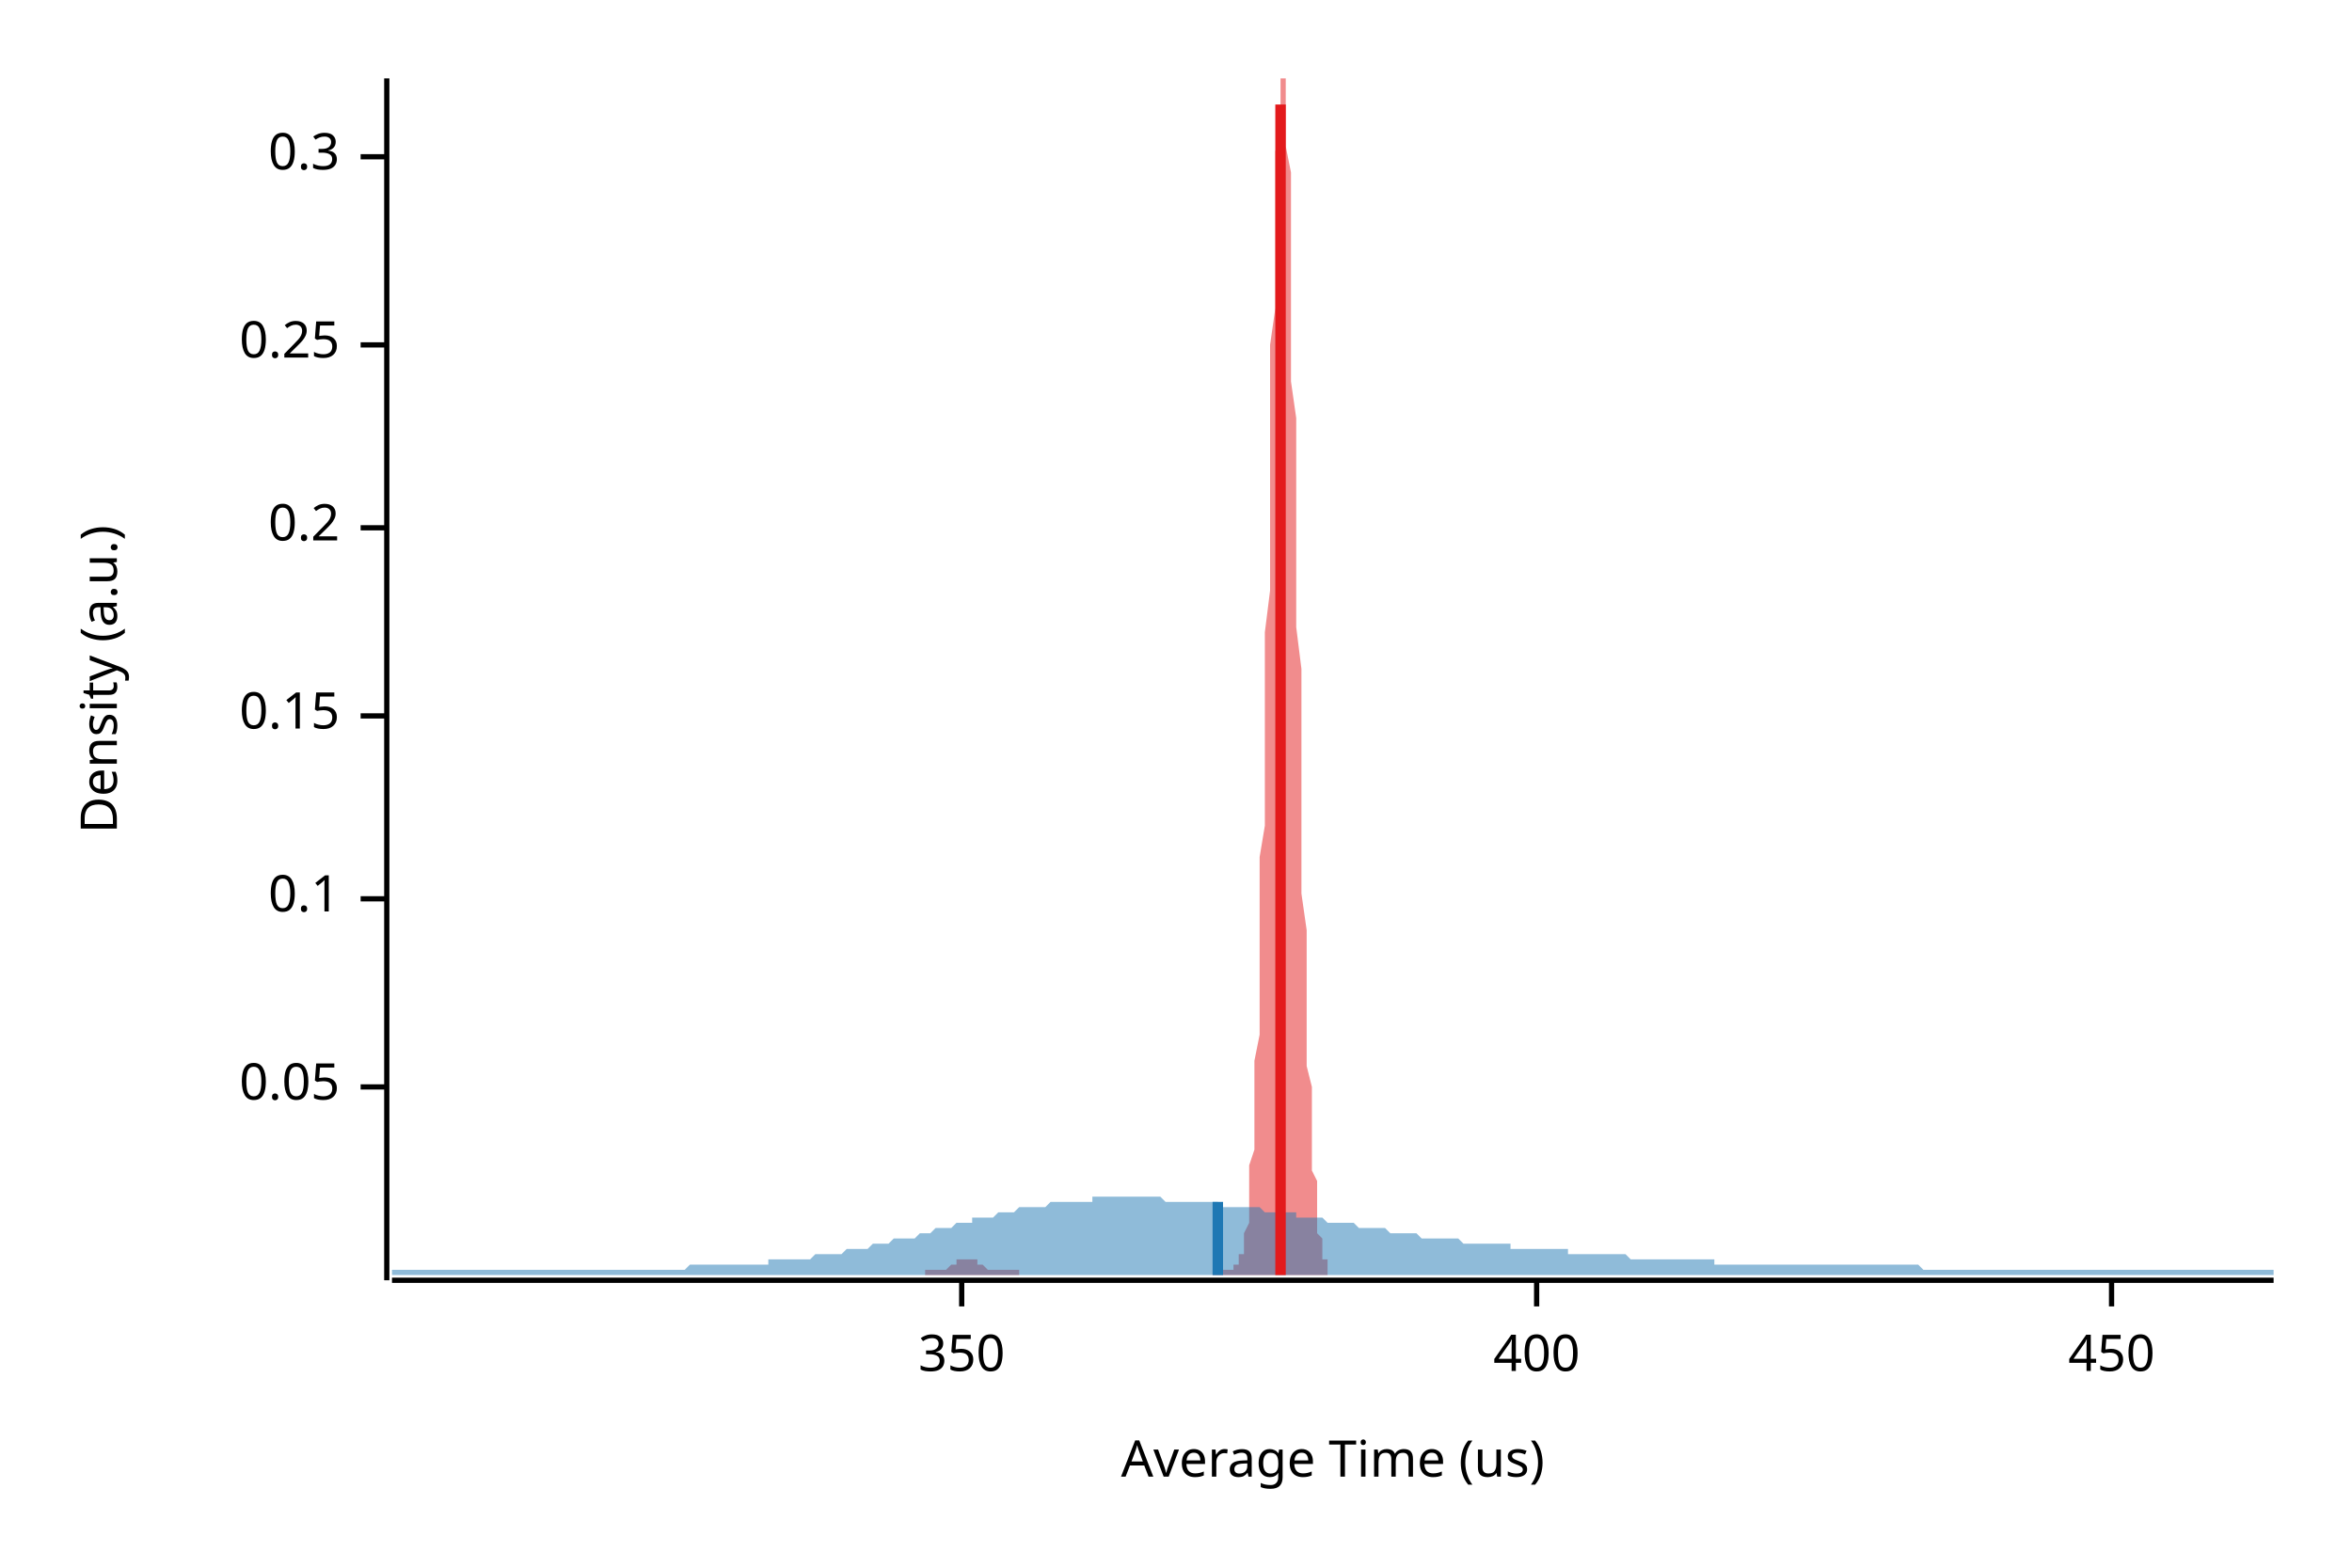
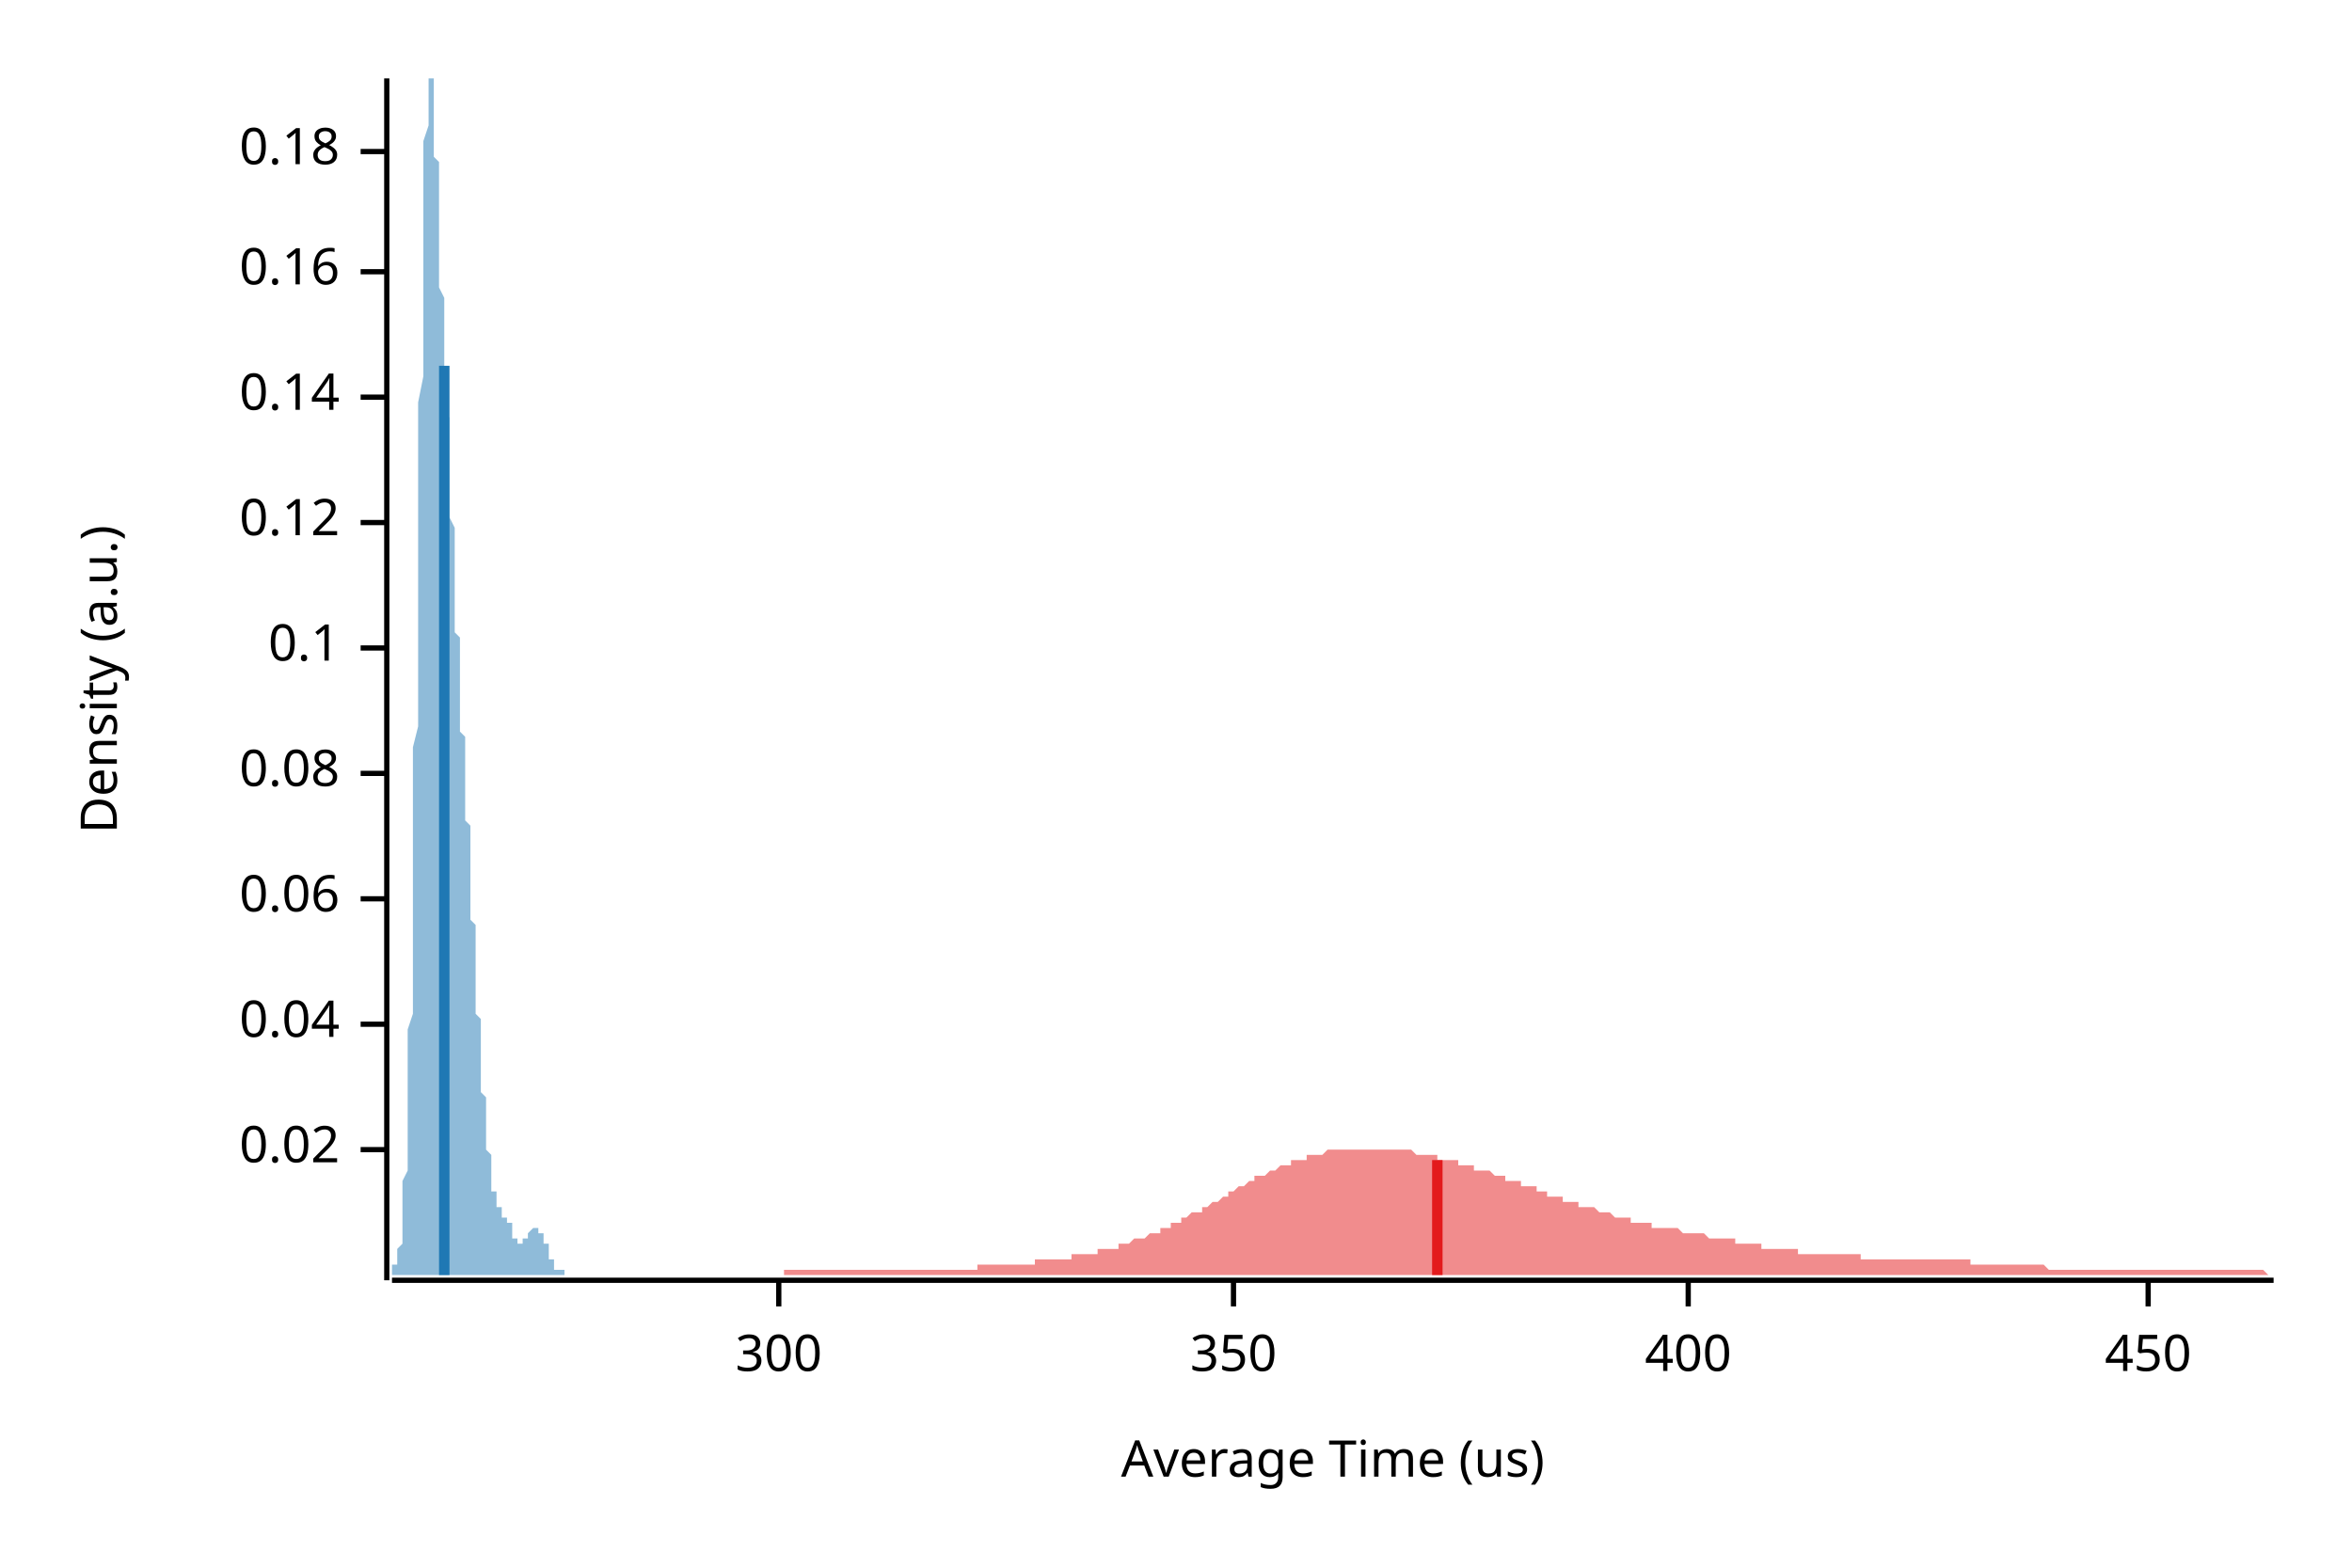
<svg xmlns="http://www.w3.org/2000/svg" width="450" height="300" viewBox="0 0 450 300">
  <text x="15" y="130" dy="0.76em" text-anchor="middle" font-family="sans-serif" font-size="9.677" opacity="1" fill="#000000" transform="rotate(270, 15, 130)">
Density (a.u.)
</text>
  <text x="255" y="285" dy="-0.5ex" text-anchor="middle" font-family="sans-serif" font-size="9.677" opacity="1" fill="#000000">
Average Time (us)
</text>
  <polyline fill="none" opacity="1" stroke="#000000" stroke-width="1" points="74,15 74,245 " />
-   <text x="65" y="208" dy="0.5ex" text-anchor="end" font-family="sans-serif" font-size="9.677" opacity="1" fill="#000000">
- 0.05
+   <text x="65" y="220" dy="0.5ex" text-anchor="end" font-family="sans-serif" font-size="9.677" opacity="1" fill="#000000">
+ 0.02
</text>
-   <polyline fill="none" opacity="1" stroke="#000000" stroke-width="1" points="69,208 74,208 " />
+   <polyline fill="none" opacity="1" stroke="#000000" stroke-width="1" points="69,220 74,220 " />
+   <text x="65" y="196" dy="0.5ex" text-anchor="end" font-family="sans-serif" font-size="9.677" opacity="1" fill="#000000">
+ 0.04
+ </text>
+   <polyline fill="none" opacity="1" stroke="#000000" stroke-width="1" points="69,196 74,196 " />
  <text x="65" y="172" dy="0.5ex" text-anchor="end" font-family="sans-serif" font-size="9.677" opacity="1" fill="#000000">
+ 0.06
+ </text>
+   <polyline fill="none" opacity="1" stroke="#000000" stroke-width="1" points="69,172 74,172 " />
+   <text x="65" y="148" dy="0.5ex" text-anchor="end" font-family="sans-serif" font-size="9.677" opacity="1" fill="#000000">
+ 0.08
+ </text>
+   <polyline fill="none" opacity="1" stroke="#000000" stroke-width="1" points="69,148 74,148 " />
+   <text x="65" y="124" dy="0.5ex" text-anchor="end" font-family="sans-serif" font-size="9.677" opacity="1" fill="#000000">
0.1
</text>
-   <polyline fill="none" opacity="1" stroke="#000000" stroke-width="1" points="69,172 74,172 " />
-   <text x="65" y="137" dy="0.5ex" text-anchor="end" font-family="sans-serif" font-size="9.677" opacity="1" fill="#000000">
- 0.15
+   <polyline fill="none" opacity="1" stroke="#000000" stroke-width="1" points="69,124 74,124 " />
+   <text x="65" y="100" dy="0.5ex" text-anchor="end" font-family="sans-serif" font-size="9.677" opacity="1" fill="#000000">
+ 0.12
</text>
-   <polyline fill="none" opacity="1" stroke="#000000" stroke-width="1" points="69,137 74,137 " />
-   <text x="65" y="101" dy="0.5ex" text-anchor="end" font-family="sans-serif" font-size="9.677" opacity="1" fill="#000000">
- 0.2
+   <polyline fill="none" opacity="1" stroke="#000000" stroke-width="1" points="69,100 74,100 " />
+   <text x="65" y="76" dy="0.5ex" text-anchor="end" font-family="sans-serif" font-size="9.677" opacity="1" fill="#000000">
+ 0.14
</text>
-   <polyline fill="none" opacity="1" stroke="#000000" stroke-width="1" points="69,101 74,101 " />
-   <text x="65" y="66" dy="0.5ex" text-anchor="end" font-family="sans-serif" font-size="9.677" opacity="1" fill="#000000">
- 0.25
+   <polyline fill="none" opacity="1" stroke="#000000" stroke-width="1" points="69,76 74,76 " />
+   <text x="65" y="52" dy="0.5ex" text-anchor="end" font-family="sans-serif" font-size="9.677" opacity="1" fill="#000000">
+ 0.16
</text>
-   <polyline fill="none" opacity="1" stroke="#000000" stroke-width="1" points="69,66 74,66 " />
-   <text x="65" y="30" dy="0.5ex" text-anchor="end" font-family="sans-serif" font-size="9.677" opacity="1" fill="#000000">
- 0.3
+   <polyline fill="none" opacity="1" stroke="#000000" stroke-width="1" points="69,52 74,52 " />
+   <text x="65" y="29" dy="0.5ex" text-anchor="end" font-family="sans-serif" font-size="9.677" opacity="1" fill="#000000">
+ 0.18
</text>
-   <polyline fill="none" opacity="1" stroke="#000000" stroke-width="1" points="69,30 74,30 " />
+   <polyline fill="none" opacity="1" stroke="#000000" stroke-width="1" points="69,29 74,29 " />
  <polyline fill="none" opacity="1" stroke="#000000" stroke-width="1" points="75,245 435,245 " />
-   <text x="184" y="255" dy="0.76em" text-anchor="middle" font-family="sans-serif" font-size="9.677" opacity="1" fill="#000000">
+   <text x="149" y="255" dy="0.76em" text-anchor="middle" font-family="sans-serif" font-size="9.677" opacity="1" fill="#000000">
+ 300
+ </text>
+   <polyline fill="none" opacity="1" stroke="#000000" stroke-width="1" points="149,245 149,250 " />
+   <text x="236" y="255" dy="0.76em" text-anchor="middle" font-family="sans-serif" font-size="9.677" opacity="1" fill="#000000">
350
</text>
-   <polyline fill="none" opacity="1" stroke="#000000" stroke-width="1" points="184,245 184,250 " />
-   <text x="294" y="255" dy="0.76em" text-anchor="middle" font-family="sans-serif" font-size="9.677" opacity="1" fill="#000000">
+   <polyline fill="none" opacity="1" stroke="#000000" stroke-width="1" points="236,245 236,250 " />
+   <text x="323" y="255" dy="0.76em" text-anchor="middle" font-family="sans-serif" font-size="9.677" opacity="1" fill="#000000">
400
</text>
-   <polyline fill="none" opacity="1" stroke="#000000" stroke-width="1" points="294,245 294,250 " />
-   <text x="404" y="255" dy="0.76em" text-anchor="middle" font-family="sans-serif" font-size="9.677" opacity="1" fill="#000000">
+   <polyline fill="none" opacity="1" stroke="#000000" stroke-width="1" points="323,245 323,250 " />
+   <text x="411" y="255" dy="0.76em" text-anchor="middle" font-family="sans-serif" font-size="9.677" opacity="1" fill="#000000">
450
</text>
-   <polyline fill="none" opacity="1" stroke="#000000" stroke-width="1" points="404,245 404,250 " />
-   <polygon opacity="0.5" fill="#E31A1C" points="177,243 177,243 178,243 178,243 178,243 178,243 178,243 178,243 178,243 179,243 179,243 179,243 179,243 179,243 179,243 180,243 180,243 180,243 180,243 180,243 180,243 180,243 181,243 181,243 181,243 181,243 181,243 181,243 182,242 182,242 182,242 182,242 182,242 182,242 182,242 183,242 183,242 183,242 183,242 183,242 183,241 184,241 184,241 184,241 184,241 184,241 184,241 184,241 185,241 185,241 185,241 185,241 185,241 185,241 186,241 186,241 186,241 186,241 186,241 186,241 187,241 187,242 187,242 187,242 187,242 187,242 187,242 188,242 188,242 188,242 188,242 188,242 188,242 189,243 189,243 189,243 189,243 189,243 189,243 189,243 190,243 190,243 190,243 190,243 190,243 190,243 191,243 191,243 191,243 191,243 191,243 191,243 191,243 192,243 192,243 192,243 192,243 192,243 192,243 193,243 193,243 193,243 193,243 193,243 193,243 193,243 194,243 194,243 194,243 194,243 194,243 194,243 195,243 195,243 195,243 195,243 195,244 195,244 195,244 196,244 196,244 196,244 196,244 196,244 196,244 197,244 197,244 197,244 197,244 197,244 197,244 197,244 198,244 198,244 198,244 198,244 198,244 198,244 199,244 199,244 199,244 199,244 199,244 199,244 200,244 200,244 200,244 200,244 200,244 200,244 200,244 201,244 201,244 201,244 201,244 201,244 201,244 202,244 202,244 202,244 202,244 202,244 202,244 202,244 203,244 203,244 203,244 203,244 203,244 203,244 204,244 204,244 204,244 204,244 204,244 204,244 204,244 205,244 205,244 205,244 205,244 205,244 205,244 206,244 206,244 206,244 206,244 206,244 206,244 206,244 207,244 207,244 207,244 207,244 207,244 207,244 208,244 208,244 208,244 208,244 208,244 208,244 208,244 209,244 209,244 209,244 209,244 209,244 209,244 210,244 210,244 210,244 210,244 210,244 210,244 210,244 211,244 211,244 211,244 211,244 211,244 211,244 212,244 212,244 212,244 212,244 212,244 212,244 213,244 213,244 213,244 213,244 213,244 213,244 213,244 214,244 214,244 214,244 214,244 214,244 214,244 215,244 215,244 215,244 215,244 215,244 215,244 215,244 216,244 216,244 216,244 216,244 216,244 216,244 217,244 217,244 217,244 217,244 217,244 217,244 217,244 218,244 218,244 218,244 218,244 218,244 218,244 219,244 219,244 219,244 219,244 219,244 219,244 219,244 220,244 220,244 220,244 220,244 220,244 220,244 221,244 221,244 221,244 221,244 221,244 221,244 221,244 222,244 222,244 222,244 222,244 222,244 222,244 223,244 223,244 223,244 223,244 223,244 223,244 223,244 224,244 224,244 224,244 224,244 224,244 224,244 225,244 225,244 225,244 225,244 225,244 225,244 226,244 226,244 226,244 226,244 226,244 226,244 226,244 227,244 227,244 227,244 227,244 227,244 227,244 228,244 228,244 228,244 228,244 228,244 228,244 228,244 229,244 229,244 229,244 229,244 229,244 229,244 230,244 230,244 230,244 230,244 230,244 230,244 230,244 231,244 231,244 231,244 231,244 231,244 231,244 232,244 232,244 232,243 232,243 232,243 232,243 232,243 233,243 233,243 233,243 233,243 233,243 233,243 234,243 234,243 234,243 234,243 234,243 234,243 234,243 235,243 235,243 235,243 235,243 235,243 235,243 236,243 236,243 236,243 236,243 236,243 236,243 236,242 237,242 237,242 237,242 237,241 237,241 237,240 238,240 238,239 238,238 238,238 238,237 238,236 239,234 239,233 239,231 239,230 239,228 239,225 239,223 240,220 240,217 240,214 240,211 240,207 240,203 241,198 241,193 241,188 241,183 241,177 241,171 241,164 242,158 242,151 242,144 242,136 242,128 242,121 243,113 243,105 243,97 243,89 243,81 243,74 243,66 244,59 244,52 244,46 244,40 244,34 244,29 245,25 245,21 245,18 245,16 245,15 245,15 245,15 246,15 246,16 246,18 246,21 246,24 246,28 247,33 247,39 247,45 247,51 247,58 247,65 247,73 248,80 248,88 248,96 248,104 248,112 248,120 249,128 249,136 249,144 249,151 249,158 249,165 249,171 250,178 250,183 250,189 250,194 250,199 250,204 251,208 251,212 251,215 251,218 251,221 251,224 252,226 252,229 252,230 252,232 252,234 252,235 252,236 253,237 253,238 253,239 253,240 253,240 253,241 254,241 254,242 254,242 254,242 254,242 254,243 254,243 254,244 177,244 " />
-   <polygon opacity="0.5" fill="#1F78B4" points="75,243 75,243 76,243 77,243 77,243 78,243 79,243 80,243 80,243 81,243 82,243 82,243 83,243 84,243 85,243 85,243 86,243 87,243 87,243 88,243 89,243 90,243 90,243 91,243 92,243 93,243 93,243 94,243 95,243 95,243 96,243 97,243 98,243 98,243 99,243 100,243 100,243 101,243 102,243 103,243 103,243 104,243 105,243 106,243 106,243 107,243 108,243 108,243 109,243 110,243 111,243 111,243 112,243 113,243 113,243 114,243 115,243 116,243 116,243 117,243 118,243 119,243 119,243 120,243 121,243 121,243 122,243 123,243 124,243 124,243 125,243 126,243 126,243 127,243 128,243 129,243 129,243 130,243 131,243 131,243 132,242 133,242 134,242 134,242 135,242 136,242 137,242 137,242 138,242 139,242 139,242 140,242 141,242 142,242 142,242 143,242 144,242 144,242 145,242 146,242 147,242 147,241 148,241 149,241 150,241 150,241 151,241 152,241 152,241 153,241 154,241 155,241 155,241 156,240 157,240 157,240 158,240 159,240 160,240 160,240 161,240 162,239 163,239 163,239 164,239 165,239 165,239 166,239 167,238 168,238 168,238 169,238 170,238 170,238 171,237 172,237 173,237 173,237 174,237 175,237 176,236 176,236 177,236 178,236 178,236 179,235 180,235 181,235 181,235 182,235 183,234 183,234 184,234 185,234 186,234 186,233 187,233 188,233 188,233 189,233 190,233 191,232 191,232 192,232 193,232 194,232 194,232 195,231 196,231 196,231 197,231 198,231 199,231 199,231 200,231 201,230 201,230 202,230 203,230 204,230 204,230 205,230 206,230 207,230 207,230 208,230 209,230 209,229 210,229 211,229 212,229 212,229 213,229 214,229 214,229 215,229 216,229 217,229 217,229 218,229 219,229 220,229 220,229 221,229 222,229 222,229 223,230 224,230 225,230 225,230 226,230 227,230 227,230 228,230 229,230 230,230 230,230 231,230 232,230 232,230 233,230 234,231 235,231 235,231 236,231 237,231 238,231 238,231 239,231 240,231 240,231 241,231 242,232 243,232 243,232 244,232 245,232 245,232 246,232 247,232 248,232 248,233 249,233 250,233 251,233 251,233 252,233 253,233 253,233 254,234 255,234 256,234 256,234 257,234 258,234 258,234 259,234 260,235 261,235 261,235 262,235 263,235 264,235 264,235 265,235 266,236 266,236 267,236 268,236 269,236 269,236 270,236 271,236 271,236 272,237 273,237 274,237 274,237 275,237 276,237 277,237 277,237 278,237 279,237 279,237 280,238 281,238 282,238 282,238 283,238 284,238 284,238 285,238 286,238 287,238 287,238 288,238 289,238 289,239 290,239 291,239 292,239 292,239 293,239 294,239 295,239 295,239 296,239 297,239 297,239 298,239 299,239 300,239 300,240 301,240 302,240 302,240 303,240 304,240 305,240 305,240 306,240 307,240 308,240 308,240 309,240 310,240 310,240 311,240 312,241 313,241 313,241 314,241 315,241 315,241 316,241 317,241 318,241 318,241 319,241 320,241 321,241 321,241 322,241 323,241 323,241 324,241 325,241 326,241 326,241 327,241 328,241 328,242 329,242 330,242 331,242 331,242 332,242 333,242 333,242 334,242 335,242 336,242 336,242 337,242 338,242 339,242 339,242 340,242 341,242 341,242 342,242 343,242 344,242 344,242 345,242 346,242 346,242 347,242 348,242 349,242 349,242 350,242 351,242 352,242 352,242 353,242 354,242 354,242 355,242 356,242 357,242 357,242 358,242 359,242 359,242 360,242 361,242 362,242 362,242 363,242 364,242 365,242 365,242 366,242 367,242 367,242 368,243 369,243 370,243 370,243 371,243 372,243 372,243 373,243 374,243 375,243 375,243 376,243 377,243 378,243 378,243 379,243 380,243 380,243 381,243 382,243 383,243 383,243 384,243 385,243 385,243 386,243 387,243 388,243 388,243 389,243 390,243 390,243 391,243 392,243 393,243 393,243 394,243 395,243 396,243 396,243 397,243 398,243 398,243 399,243 400,243 401,243 401,243 402,243 403,243 403,243 404,243 405,243 406,243 406,243 407,243 408,243 409,243 409,243 410,243 411,243 411,243 412,243 413,243 414,243 414,243 415,243 416,243 416,243 417,243 418,243 419,243 419,243 420,243 421,243 422,243 422,243 423,243 424,243 424,243 425,243 426,243 427,243 427,243 428,243 429,243 429,243 430,243 431,243 432,243 432,243 433,243 434,243 435,243 435,244 75,244 " />
-   <polyline fill="none" opacity="1" stroke="#E31A1C" stroke-width="2" points="245,244 245,20 " />
-   <polyline fill="none" opacity="1" stroke="#1F78B4" stroke-width="2" points="233,244 233,230 " />
+   <polyline fill="none" opacity="1" stroke="#000000" stroke-width="1" points="411,245 411,250 " />
+   <polygon opacity="0.5" fill="#E31A1C" points="150,243 150,243 151,243 151,243 152,243 153,243 153,243 154,243 154,243 155,243 155,243 156,243 157,243 157,243 158,243 158,243 159,243 159,243 160,243 161,243 161,243 162,243 162,243 163,243 163,243 164,243 165,243 165,243 166,243 166,243 167,243 167,243 168,243 169,243 169,243 170,243 170,243 171,243 171,243 172,243 173,243 173,243 174,243 174,243 175,243 175,243 176,243 177,243 177,243 178,243 178,243 179,243 179,243 180,243 181,243 181,243 182,243 182,243 183,243 183,243 184,243 185,243 185,243 186,243 186,243 187,243 187,242 188,242 189,242 189,242 190,242 190,242 191,242 191,242 192,242 193,242 193,242 194,242 194,242 195,242 195,242 196,242 197,242 197,242 198,242 198,241 199,241 199,241 200,241 201,241 201,241 202,241 202,241 203,241 203,241 204,241 205,241 205,240 206,240 206,240 207,240 207,240 208,240 209,240 209,240 210,240 210,239 211,239 211,239 212,239 213,239 213,239 214,239 214,238 215,238 215,238 216,238 216,238 217,237 218,237 218,237 219,237 219,237 220,236 220,236 221,236 222,236 222,235 223,235 223,235 224,235 224,234 225,234 226,234 226,233 227,233 227,233 228,232 228,232 229,232 230,232 230,231 231,231 231,231 232,230 232,230 233,230 234,229 234,229 235,229 235,228 236,228 236,228 237,227 238,227 238,227 239,226 239,226 240,226 240,225 241,225 242,225 242,225 243,224 243,224 244,224 244,224 245,223 246,223 246,223 247,223 247,222 248,222 248,222 249,222 250,222 250,221 251,221 251,221 252,221 252,221 253,221 254,220 254,220 255,220 255,220 256,220 256,220 257,220 258,220 258,220 259,220 259,220 260,220 260,220 261,220 262,220 262,220 263,220 263,220 264,220 264,220 265,220 266,220 266,220 267,220 267,220 268,220 268,220 269,220 270,220 270,220 271,221 271,221 272,221 272,221 273,221 274,221 274,221 275,221 275,222 276,222 276,222 277,222 278,222 278,222 279,222 279,223 280,223 280,223 281,223 282,223 282,224 283,224 283,224 284,224 284,224 285,224 286,225 286,225 287,225 287,225 288,225 288,226 289,226 290,226 290,226 291,226 291,227 292,227 292,227 293,227 294,227 294,228 295,228 295,228 296,228 296,229 297,229 298,229 298,229 299,229 299,230 300,230 300,230 301,230 302,230 302,231 303,231 303,231 304,231 304,231 305,231 306,232 306,232 307,232 307,232 308,232 308,232 309,233 310,233 310,233 311,233 311,233 312,233 312,234 313,234 314,234 314,234 315,234 315,234 316,234 316,235 317,235 318,235 318,235 319,235 319,235 320,235 320,235 321,235 322,236 322,236 323,236 323,236 324,236 324,236 325,236 325,236 326,236 327,237 327,237 328,237 328,237 329,237 329,237 330,237 331,237 331,237 332,237 332,238 333,238 333,238 334,238 335,238 335,238 336,238 336,238 337,238 337,239 338,239 339,239 339,239 340,239 340,239 341,239 341,239 342,239 343,239 343,239 344,239 344,240 345,240 345,240 346,240 347,240 347,240 348,240 348,240 349,240 349,240 350,240 351,240 351,240 352,240 352,240 353,240 353,240 354,240 355,240 355,240 356,240 356,241 357,241 357,241 358,241 359,241 359,241 360,241 360,241 361,241 361,241 362,241 363,241 363,241 364,241 364,241 365,241 365,241 366,241 367,241 367,241 368,241 368,241 369,241 369,241 370,241 371,241 371,241 372,241 372,241 373,241 373,241 374,241 375,241 375,241 376,241 376,241 377,241 377,242 378,242 379,242 379,242 380,242 380,242 381,242 381,242 382,242 383,242 383,242 384,242 384,242 385,242 385,242 386,242 387,242 387,242 388,242 388,242 389,242 389,242 390,242 391,242 391,242 392,243 392,243 393,243 393,243 394,243 395,243 395,243 396,243 396,243 397,243 397,243 398,243 399,243 399,243 400,243 400,243 401,243 401,243 402,243 403,243 403,243 404,243 404,243 405,243 405,243 406,243 407,243 407,243 408,243 408,243 409,243 409,243 410,243 411,243 411,243 412,243 412,243 413,243 413,243 414,243 415,243 415,243 416,243 416,243 417,243 417,243 418,243 419,243 419,243 420,243 420,243 421,243 421,243 422,243 423,243 423,243 424,243 424,243 425,243 425,243 426,243 427,243 427,243 428,243 428,243 429,243 429,243 430,243 431,243 431,243 432,243 432,243 433,243 433,243 434,244 435,244 435,244 150,244 " />
+   <polygon opacity="0.5" fill="#1F78B4" points="75,243 75,243 75,243 75,243 75,243 75,243 75,243 75,243 75,243 75,243 75,243 75,243 75,243 75,243 75,242 76,242 76,242 76,242 76,242 76,242 76,242 76,241 76,241 76,241 76,241 76,240 76,240 76,240 76,239 76,239 77,238 77,238 77,237 77,237 77,236 77,235 77,234 77,234 77,233 77,232 77,231 77,230 77,228 77,227 77,226 78,224 78,223 78,221 78,220 78,218 78,216 78,214 78,212 78,210 78,208 78,205 78,203 78,200 78,197 79,194 79,191 79,188 79,185 79,182 79,178 79,175 79,171 79,167 79,164 79,160 79,156 79,152 79,147 79,143 80,139 80,135 80,130 80,126 80,121 80,117 80,112 80,108 80,103 80,99 80,94 80,90 80,85 80,81 80,77 81,72 81,68 81,64 81,60 81,57 81,53 81,49 81,46 81,43 81,40 81,37 81,34 81,31 81,29 81,27 82,24 82,23 82,21 82,19 82,18 82,17 82,16 82,15 82,15 82,15 82,15 82,15 82,15 82,15 83,15 83,15 83,15 83,16 83,17 83,18 83,19 83,20 83,21 83,22 83,24 83,25 83,26 83,28 83,30 84,31 84,33 84,34 84,36 84,38 84,40 84,41 84,43 84,45 84,46 84,48 84,50 84,52 84,53 84,55 85,57 85,58 85,60 85,61 85,63 85,65 85,66 85,68 85,69 85,71 85,72 85,74 85,75 85,77 85,78 86,80 86,81 86,83 86,84 86,86 86,87 86,89 86,90 86,92 86,93 86,95 86,96 86,98 86,99 87,101 87,102 87,104 87,105 87,106 87,108 87,109 87,111 87,112 87,114 87,115 87,116 87,118 87,119 87,121 88,122 88,123 88,125 88,126 88,127 88,129 88,130 88,131 88,133 88,134 88,135 88,136 88,138 88,139 88,140 89,141 89,143 89,144 89,145 89,146 89,147 89,149 89,150 89,151 89,152 89,154 89,155 89,156 89,157 90,158 90,160 90,161 90,162 90,163 90,165 90,166 90,167 90,168 90,169 90,171 90,172 90,173 90,174 90,176 91,177 91,178 91,179 91,181 91,182 91,183 91,184 91,185 91,187 91,188 91,189 91,190 91,191 91,192 91,194 92,195 92,196 92,197 92,198 92,199 92,200 92,201 92,202 92,203 92,204 92,205 92,206 92,207 92,208 92,209 93,210 93,211 93,212 93,213 93,213 93,214 93,215 93,216 93,217 93,217 93,218 93,219 93,219 93,220 94,221 94,221 94,222 94,223 94,223 94,224 94,224 94,225 94,225 94,226 94,226 94,227 94,227 94,227 94,228 95,228 95,228 95,229 95,229 95,229 95,230 95,230 95,230 95,230 95,231 95,231 95,231 95,231 95,231 95,231 96,231 96,232 96,232 96,232 96,232 96,232 96,232 96,232 96,232 96,232 96,233 96,233 96,233 96,233 96,233 97,233 97,233 97,233 97,233 97,233 97,233 97,234 97,234 97,234 97,234 97,234 97,234 97,234 97,234 98,234 98,235 98,235 98,235 98,235 98,235 98,235 98,236 98,236 98,236 98,236 98,236 98,236 98,236 98,237 99,237 99,237 99,237 99,237 99,237 99,237 99,237 99,238 99,238 99,238 99,238 99,238 99,238 99,238 99,238 100,238 100,238 100,238 100,238 100,238 100,238 100,238 100,238 100,238 100,238 100,238 100,238 100,237 100,237 101,237 101,237 101,237 101,237 101,237 101,237 101,237 101,236 101,236 101,236 101,236 101,236 101,236 101,236 101,236 102,235 102,235 102,235 102,235 102,235 102,235 102,235 102,235 102,235 102,235 102,235 102,235 102,235 102,235 102,235 103,235 103,235 103,235 103,235 103,235 103,235 103,235 103,235 103,235 103,235 103,235 103,235 103,235 103,236 103,236 104,236 104,236 104,236 104,236 104,237 104,237 104,237 104,237 104,237 104,237 104,238 104,238 104,238 104,238 105,238 105,239 105,239 105,239 105,239 105,239 105,240 105,240 105,240 105,240 105,240 105,240 105,241 105,241 105,241 106,241 106,241 106,241 106,241 106,242 106,242 106,242 106,242 106,242 106,242 106,242 106,242 106,242 106,242 106,243 107,243 107,243 107,243 107,243 107,243 107,243 107,243 107,243 107,243 107,243 107,243 107,243 107,243 107,243 107,243 108,243 108,243 108,243 108,243 108,243 108,243 108,243 108,243 108,243 108,243 108,243 108,243 108,243 108,244 75,244 " />
+   <polyline fill="none" opacity="1" stroke="#E31A1C" stroke-width="2" points="275,244 275,222 " />
+   <polyline fill="none" opacity="1" stroke="#1F78B4" stroke-width="2" points="85,244 85,70 " />
</svg>
